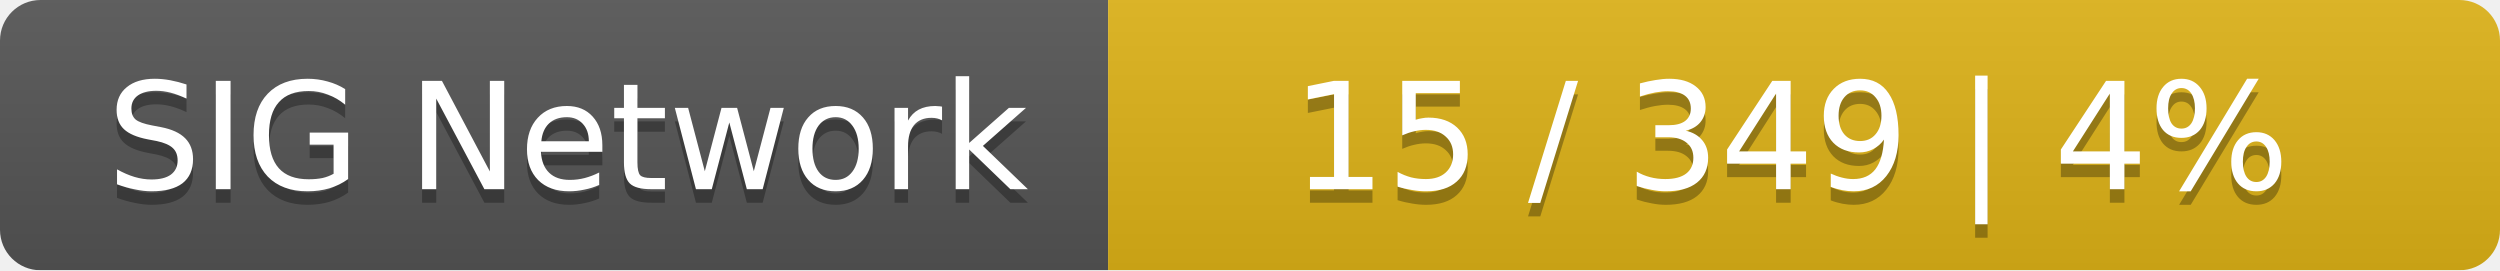
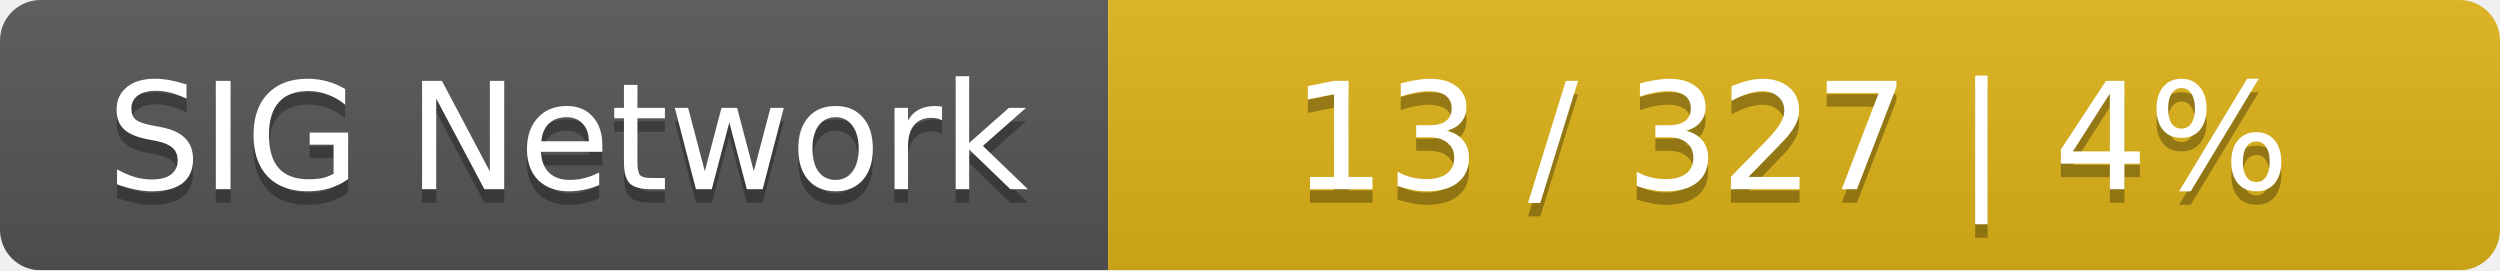
<svg xmlns="http://www.w3.org/2000/svg" width="185" height="20">
  <linearGradient id="smooth" x2="0" y2="100%">
    <stop offset="0" stop-color="#bbb" stop-opacity=".1" />
    <stop offset="1" stop-opacity=".1" />
  </linearGradient>
  <mask id="round">
    <rect width="185" height="20" rx="3" fill="#fff" />
  </mask>
  <g mask="url(#round)">
    <rect width="82" height="20" fill="#555" />
    <rect x="82" width="103" height="20" fill="#dfb317" />
    <rect width="185" height="20" fill="url(#smooth)" />
  </g>
  <g fill="#fff" text-anchor="middle" font-family="DejaVu Sans,Verdana,Geneva,sans-serif" font-size="11">
    <text x="42" y="15" fill="#010101" fill-opacity=".3">SIG Network</text>
    <text x="42" y="14">SIG Network</text>
-     <text x="132.5" y="15" fill="#010101" fill-opacity=".3">15 / 349    |    4%</text>
-     <text x="132.5" y="14">15 / 349    |    4%</text>
+     <text x="132.5" y="15" fill="#010101" fill-opacity=".3">13 / 327    |    4%</text>
+     <text x="132.5" y="14">13 / 327    |    4%</text>
  </g>
</svg>
